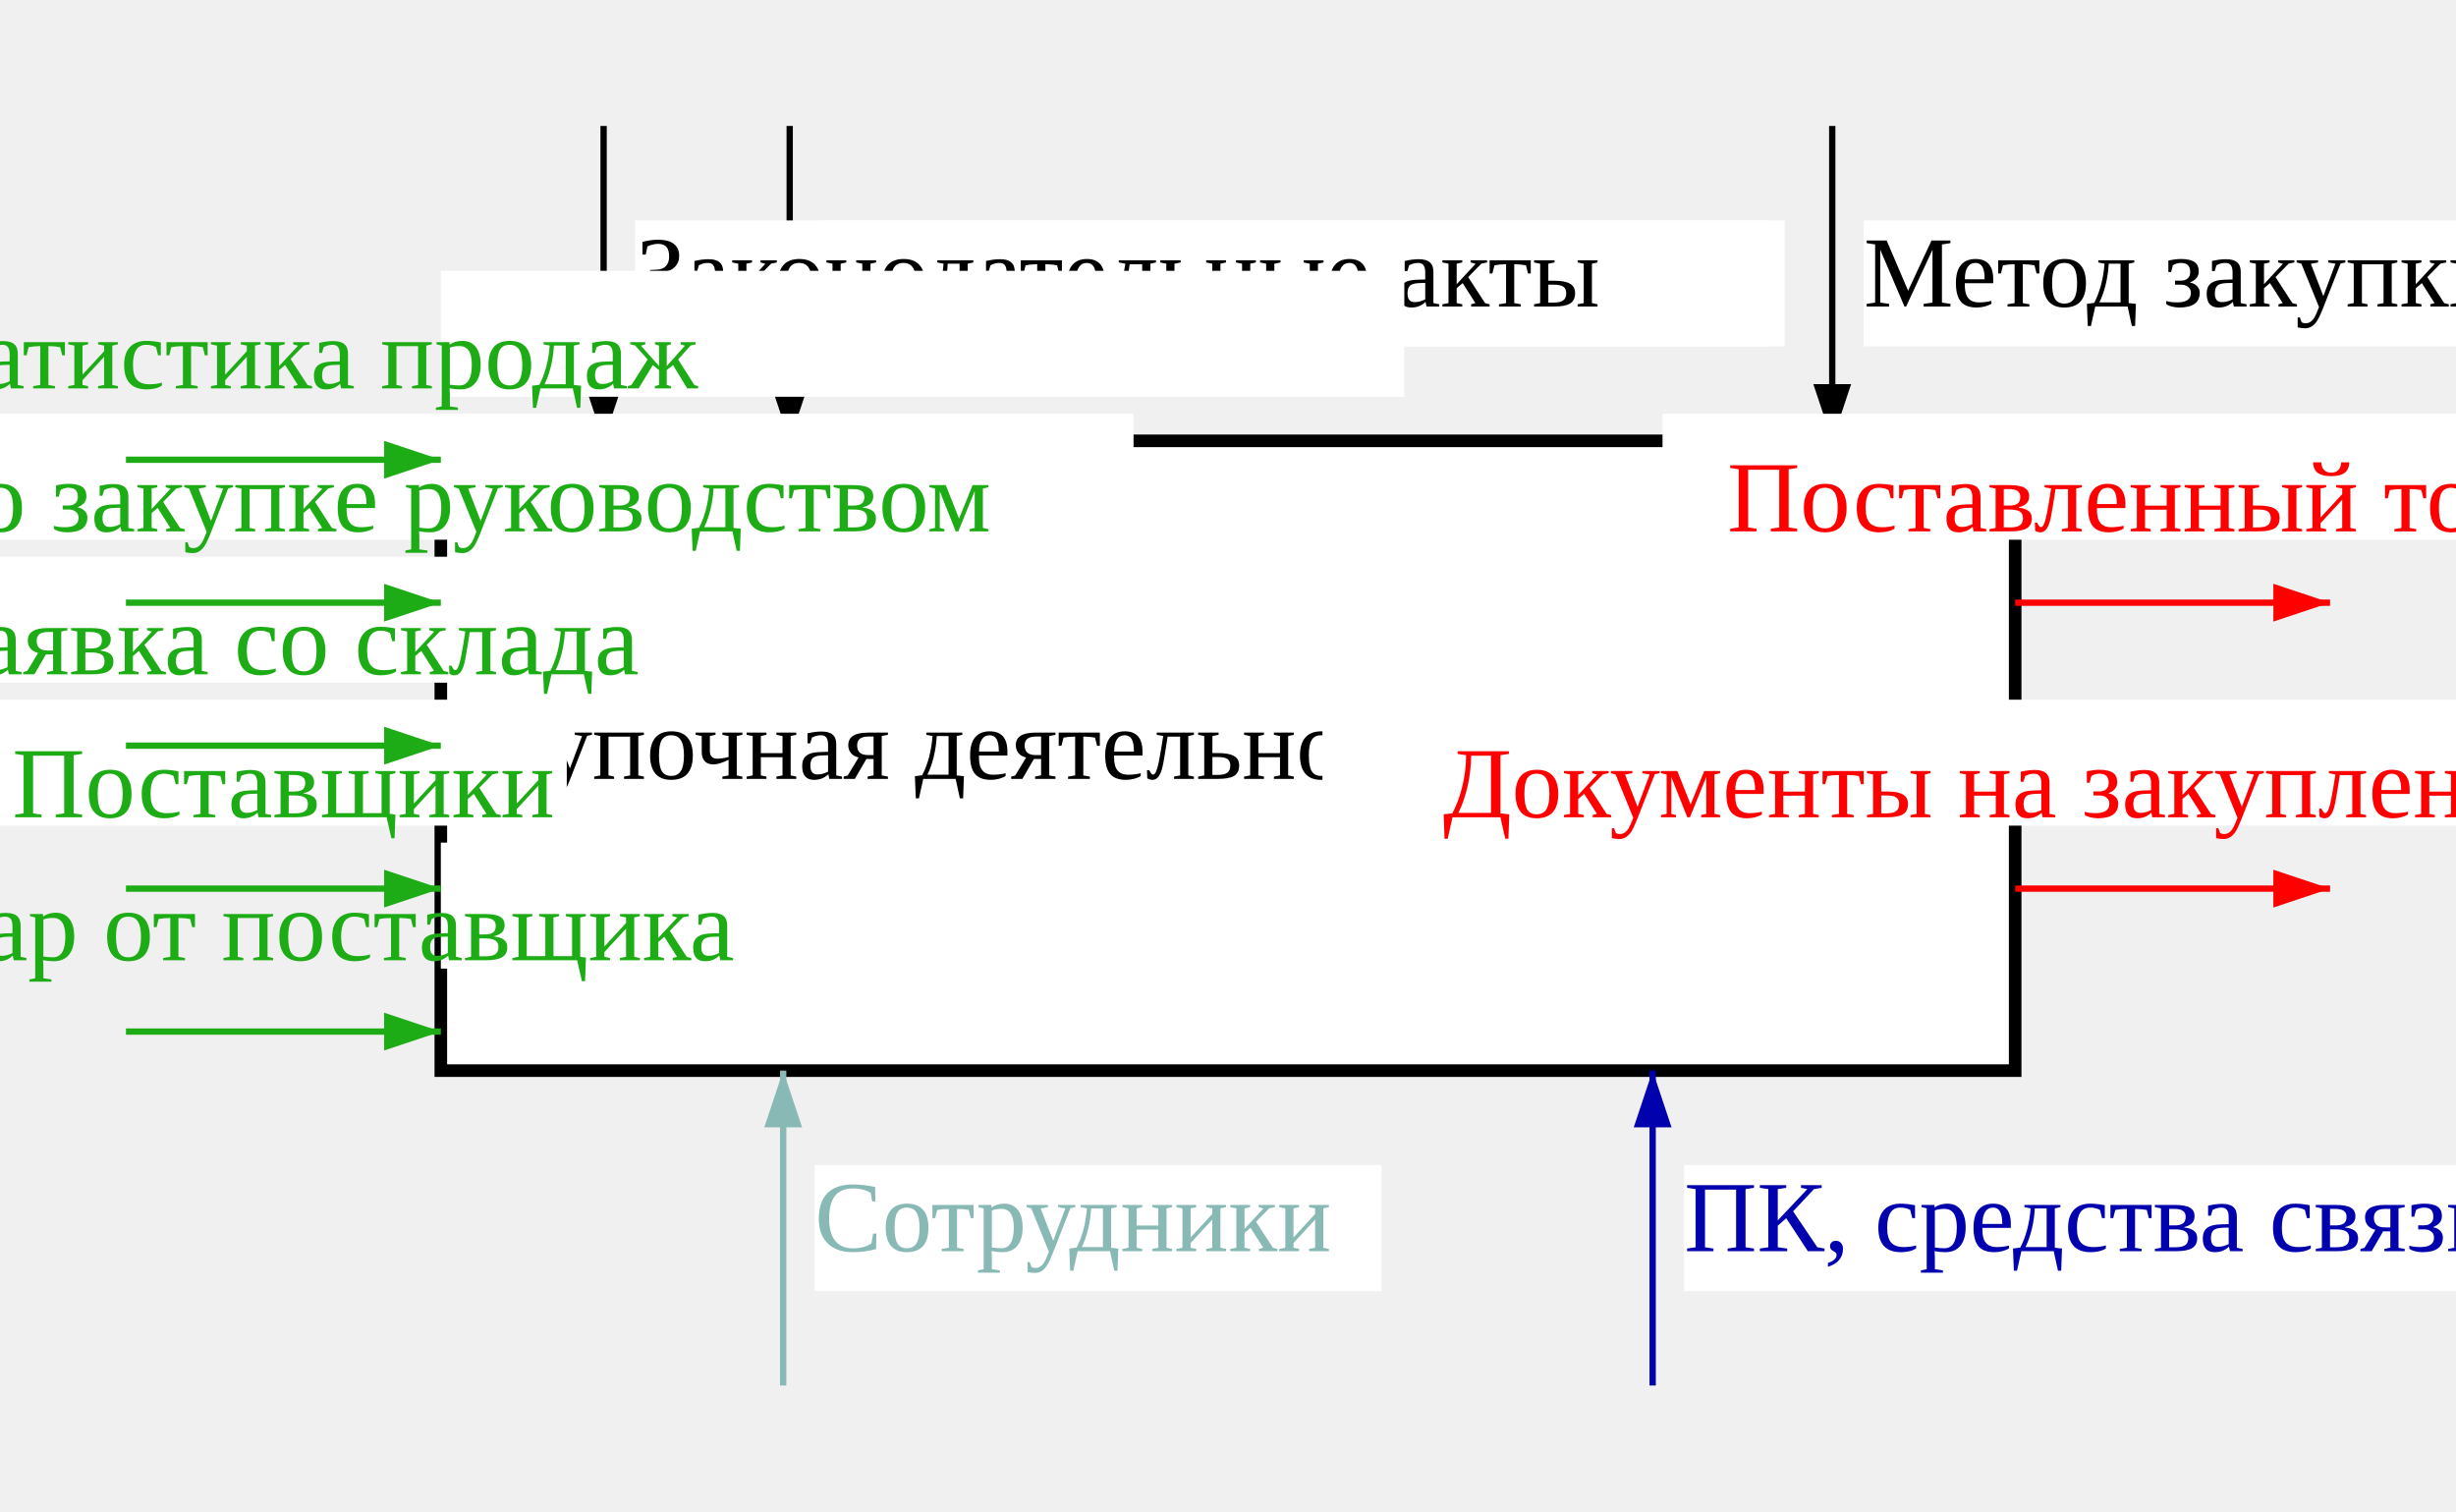
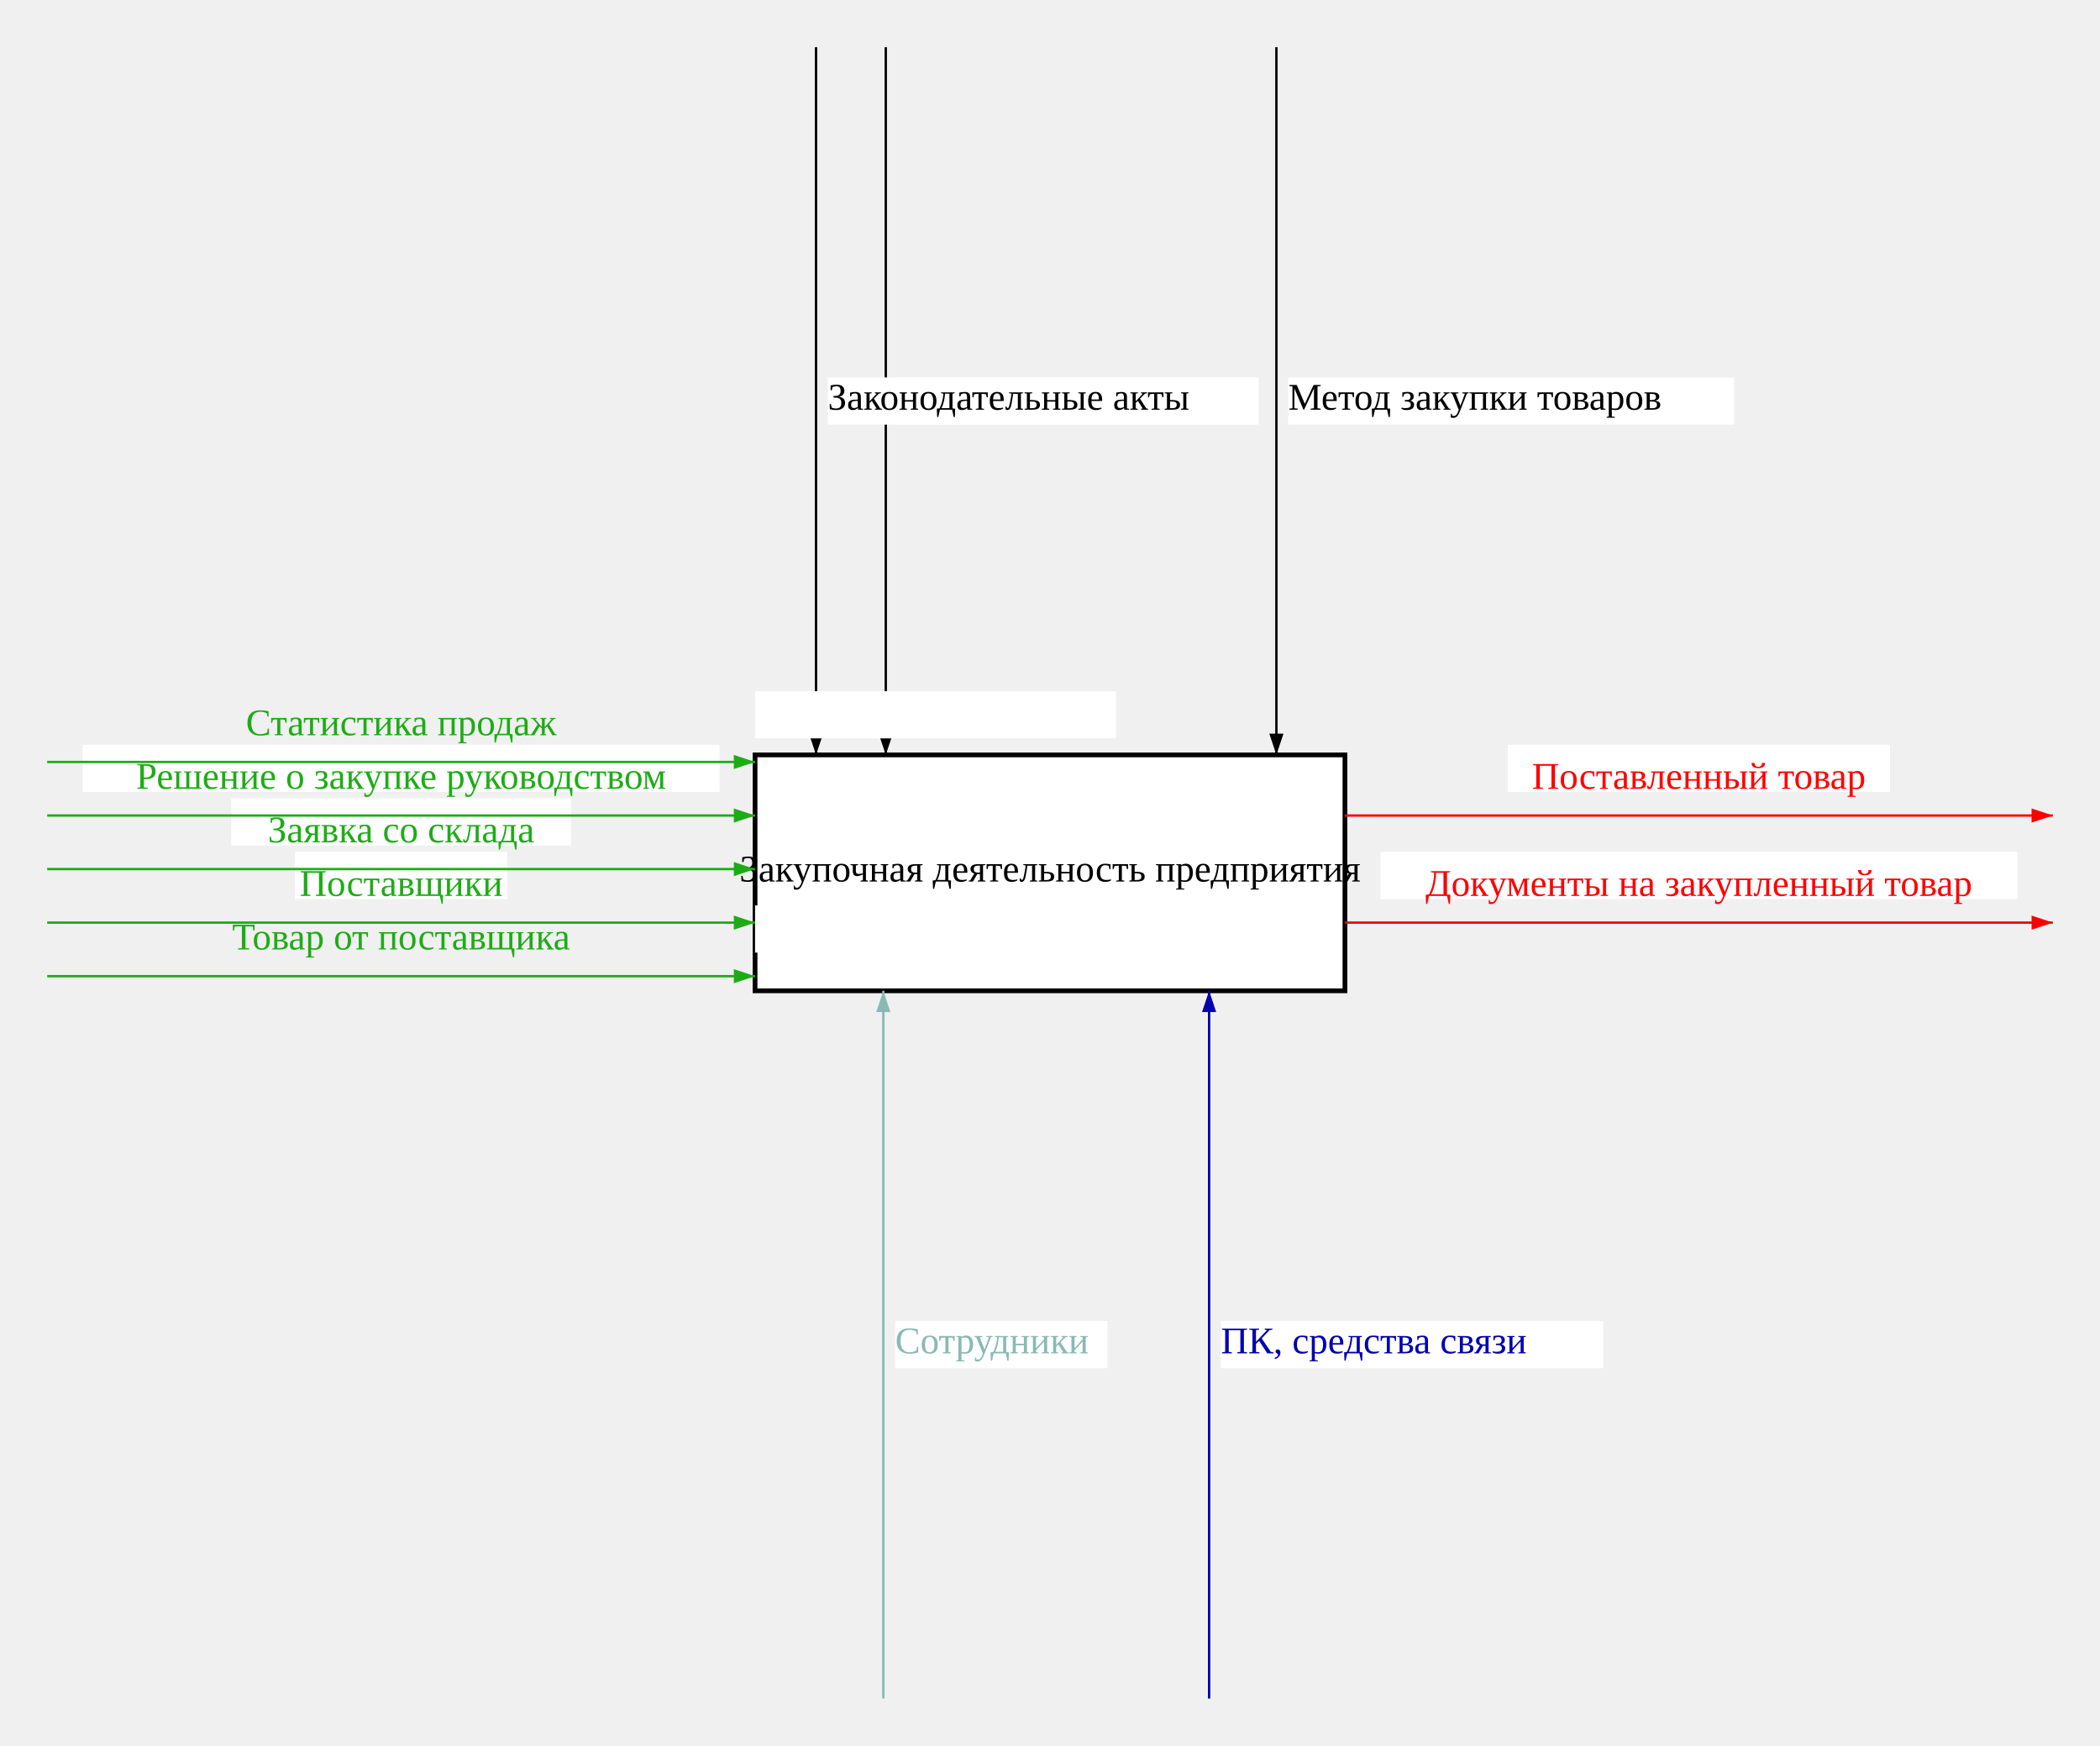
- <svg xmlns="http://www.w3.org/2000/svg" viewBox="-70 -70 390 240" width="100%" height="100%">
+ <svg xmlns="http://www.w3.org/2000/svg" viewBox="-320 -320 890 740" width="100%" height="100%">
  <defs>
    <marker id="arrow-end-1dac15" markerWidth="10" markerHeight="10" refX="9" refY="3" orient="auto">
      <path d="M0,0 L0,6 L9,3 z" fill="#1dac15" />
    </marker>
    <marker id="arrow-start-1dac15" markerWidth="10" markerHeight="10" refX="1" refY="3" orient="auto">
      <path d="M9,0 L9,6 L0,3 z" fill="#1dac15" />
    </marker>
    <marker id="arrow-end-ff0000" markerWidth="10" markerHeight="10" refX="9" refY="3" orient="auto">
      <path d="M0,0 L0,6 L9,3 z" fill="#ff0000" />
    </marker>
    <marker id="arrow-start-ff0000" markerWidth="10" markerHeight="10" refX="1" refY="3" orient="auto">
      <path d="M9,0 L9,6 L0,3 z" fill="#ff0000" />
    </marker>
    <marker id="arrow-end-black" markerWidth="10" markerHeight="10" refX="9" refY="3" orient="auto">
      <path d="M0,0 L0,6 L9,3 z" fill="black" />
    </marker>
    <marker id="arrow-start-black" markerWidth="10" markerHeight="10" refX="1" refY="3" orient="auto">
      <path d="M9,0 L9,6 L0,3 z" fill="black" />
    </marker>
    <marker id="arrow-end-89b9b4" markerWidth="10" markerHeight="10" refX="9" refY="3" orient="auto">
      <path d="M0,0 L0,6 L9,3 z" fill="#89b9b4" />
    </marker>
    <marker id="arrow-start-89b9b4" markerWidth="10" markerHeight="10" refX="1" refY="3" orient="auto">
      <path d="M9,0 L9,6 L0,3 z" fill="#89b9b4" />
    </marker>
    <marker id="arrow-end-0101ae" markerWidth="10" markerHeight="10" refX="9" refY="3" orient="auto">
      <path d="M0,0 L0,6 L9,3 z" fill="#0101ae" />
    </marker>
    <marker id="arrow-start-0101ae" markerWidth="10" markerHeight="10" refX="1" refY="3" orient="auto">
      <path d="M9,0 L9,6 L0,3 z" fill="#0101ae" />
    </marker>
  </defs>
  <g class="node" transform="translate(0, 0)">
    <rect width="250" height="100" fill="white" stroke="black" stroke-width="2" />
    <text x="125" y="50" text-anchor="middle" dominant-baseline="middle" font-size="16">Закупочная деятельность предприятия</text>
  </g>
  <g class="edge">
-     <path d="M 192.433 150 L 192.433 100" stroke="#0101ae" stroke-width="1" marker-end="url(#arrow-end-0101ae)" fill="none" />
-     <rect x="197.433" y="115" width="162" height="20" fill="white" />
-     <text x="197.433" y="125" dominant-baseline="middle" font-size="16" fill="#0101ae">ПК, средства связи</text>
+     <path d="M 192.433 400 L 192.433 100" stroke="#0101ae" stroke-width="1" marker-end="url(#arrow-end-0101ae)" fill="none" />
+     <rect x="197.433" y="240" width="162" height="20" fill="white" />
+     <text x="197.433" y="250" dominant-baseline="middle" font-size="16" fill="#0101ae">ПК, средства связи</text>
  </g>
  <g class="edge">
-     <path d="M 54.367 150 L 54.367 100" stroke="#89b9b4" stroke-width="1" marker-end="url(#arrow-end-89b9b4)" fill="none" />
-     <rect x="59.367" y="115" width="90" height="20" fill="white" />
-     <text x="59.367" y="125" dominant-baseline="middle" font-size="16" fill="#89b9b4">Сотрудники</text>
+     <path d="M 54.367 400 L 54.367 100" stroke="#89b9b4" stroke-width="1" marker-end="url(#arrow-end-89b9b4)" fill="none" />
+     <rect x="59.367" y="240" width="90" height="20" fill="white" />
+     <text x="59.367" y="250" dominant-baseline="middle" font-size="16" fill="#89b9b4">Сотрудники</text>
  </g>
  <g class="edge">
-     <path d="M 220.95 -50 L 220.95 0" stroke="black" stroke-width="1" marker-end="url(#arrow-end-black)" fill="none" />
-     <rect x="225.95" y="-35" width="189" height="20" fill="white" />
-     <text x="225.95" y="-25" dominant-baseline="middle" font-size="16" fill="black">Метод закупки товаров</text>
+     <path d="M 220.95 -300 L 220.95 0" stroke="black" stroke-width="1" marker-end="url(#arrow-end-black)" fill="none" />
+     <rect x="225.95" y="-160" width="189" height="20" fill="white" />
+     <text x="225.95" y="-150" dominant-baseline="middle" font-size="16" fill="black">Метод закупки товаров</text>
  </g>
  <g class="edge">
-     <path d="M 55.4 -50 L 55.4 0" stroke="black" stroke-width="1" marker-end="url(#arrow-end-black)" fill="none" />
-     <rect x="60.4" y="-35" width="153" height="20" fill="white" />
-     <text x="60.4" y="-25" dominant-baseline="middle" font-size="16" fill="black">Конъюнктура рынка</text>
+     <path d="M 55.4 -300 L 55.4 0" stroke="black" stroke-width="1" marker-end="url(#arrow-end-black)" fill="none" />
+     <rect x="60.4" y="-160" width="153" height="20" fill="white" />
+     <text x="60.4" y="-150" dominant-baseline="middle" font-size="16" fill="black">Конъюнктура рынка</text>
  </g>
  <g class="edge">
-     <path d="M 25.85 -50 L 25.85 0" stroke="black" stroke-width="1" marker-end="url(#arrow-end-black)" fill="none" />
-     <rect x="30.85" y="-35" width="180" height="20" fill="white" />
-     <text x="30.85" y="-25" dominant-baseline="middle" font-size="16" fill="black">Законодательные акты</text>
+     <path d="M 25.85 -300 L 25.85 0" stroke="black" stroke-width="1" marker-end="url(#arrow-end-black)" fill="none" />
+     <rect x="30.85" y="-160" width="180" height="20" fill="white" />
+     <text x="30.85" y="-150" dominant-baseline="middle" font-size="16" fill="black">Законодательные акты</text>
  </g>
  <g class="edge">
-     <path d="M 250 71.1 L 300 71.1" stroke="#ff0000" stroke-width="1" marker-end="url(#arrow-end-ff0000)" fill="none" />
-     <rect x="140" y="41.1" width="270" height="20" fill="white" />
-     <text x="275" y="56.1" text-anchor="middle" dominant-baseline="middle" font-size="16" fill="#ff0000">Документы на закупленный товар</text>
+     <path d="M 250 71.1 L 550 71.1" stroke="#ff0000" stroke-width="1" marker-end="url(#arrow-end-ff0000)" fill="none" />
+     <rect x="265" y="41.1" width="270" height="20" fill="white" />
+     <text x="400" y="56.1" text-anchor="middle" dominant-baseline="middle" font-size="16" fill="#ff0000">Документы на закупленный товар</text>
  </g>
  <g class="edge">
-     <path d="M 250 25.7 L 300 25.7" stroke="#ff0000" stroke-width="1" marker-end="url(#arrow-end-ff0000)" fill="none" />
-     <rect x="194" y="-4.3" width="162" height="20" fill="white" />
-     <text x="275" y="10.7" text-anchor="middle" dominant-baseline="middle" font-size="16" fill="#ff0000">Поставленный товар</text>
+     <path d="M 250 25.7 L 550 25.7" stroke="#ff0000" stroke-width="1" marker-end="url(#arrow-end-ff0000)" fill="none" />
+     <rect x="319" y="-4.3" width="162" height="20" fill="white" />
+     <text x="400" y="10.7" text-anchor="middle" dominant-baseline="middle" font-size="16" fill="#ff0000">Поставленный товар</text>
  </g>
  <g class="edge">
-     <path d="M -50 93.8 L 0 93.8" stroke="#1dac15" stroke-width="1" marker-end="url(#arrow-end-1dac15)" fill="none" />
-     <rect x="-221/2" y="63.8" width="171" height="20" fill="white" />
-     <text x="-25" y="78.8" text-anchor="middle" dominant-baseline="middle" font-size="16" fill="#1dac15">Товар от поставщика</text>
+     <path d="M -300 93.8 L 0 93.8" stroke="#1dac15" stroke-width="1" marker-end="url(#arrow-end-1dac15)" fill="none" />
+     <rect x="-471/2" y="63.8" width="171" height="20" fill="white" />
+     <text x="-150" y="78.8" text-anchor="middle" dominant-baseline="middle" font-size="16" fill="#1dac15">Товар от поставщика</text>
  </g>
  <g class="edge">
-     <path d="M -50 71.1 L 0 71.1" stroke="#1dac15" stroke-width="1" marker-end="url(#arrow-end-1dac15)" fill="none" />
-     <rect x="-70" y="41.1" width="90" height="20" fill="white" />
-     <text x="-25" y="56.1" text-anchor="middle" dominant-baseline="middle" font-size="16" fill="#1dac15">Поставщики</text>
+     <path d="M -300 71.1 L 0 71.1" stroke="#1dac15" stroke-width="1" marker-end="url(#arrow-end-1dac15)" fill="none" />
+     <rect x="-195" y="41.1" width="90" height="20" fill="white" />
+     <text x="-150" y="56.1" text-anchor="middle" dominant-baseline="middle" font-size="16" fill="#1dac15">Поставщики</text>
  </g>
  <g class="edge">
-     <path d="M -50 48.4 L 0 48.4" stroke="#1dac15" stroke-width="1" marker-end="url(#arrow-end-1dac15)" fill="none" />
-     <rect x="-97" y="18.4" width="144" height="20" fill="white" />
-     <text x="-25" y="33.4" text-anchor="middle" dominant-baseline="middle" font-size="16" fill="#1dac15">Заявка со склада</text>
+     <path d="M -300 48.4 L 0 48.4" stroke="#1dac15" stroke-width="1" marker-end="url(#arrow-end-1dac15)" fill="none" />
+     <rect x="-222" y="18.4" width="144" height="20" fill="white" />
+     <text x="-150" y="33.4" text-anchor="middle" dominant-baseline="middle" font-size="16" fill="#1dac15">Заявка со склада</text>
  </g>
  <g class="edge">
-     <path d="M -50 25.7 L 0 25.7" stroke="#1dac15" stroke-width="1" marker-end="url(#arrow-end-1dac15)" fill="none" />
-     <rect x="-160" y="-4.3" width="270" height="20" fill="white" />
-     <text x="-25" y="10.7" text-anchor="middle" dominant-baseline="middle" font-size="16" fill="#1dac15">Решение о закупке руководством</text>
+     <path d="M -300 25.7 L 0 25.7" stroke="#1dac15" stroke-width="1" marker-end="url(#arrow-end-1dac15)" fill="none" />
+     <rect x="-285" y="-4.3" width="270" height="20" fill="white" />
+     <text x="-150" y="10.7" text-anchor="middle" dominant-baseline="middle" font-size="16" fill="#1dac15">Решение о закупке руководством</text>
  </g>
  <g class="edge">
-     <path d="M -50 3.0 L 0 3.0" stroke="#1dac15" stroke-width="1" marker-end="url(#arrow-end-1dac15)" fill="none" />
-     <rect x="-203/2" y="-27.0" width="153" height="20" fill="white" />
-     <text x="-25" y="-12.0" text-anchor="middle" dominant-baseline="middle" font-size="16" fill="#1dac15">Статистика продаж</text>
+     <path d="M -300 3.0 L 0 3.0" stroke="#1dac15" stroke-width="1" marker-end="url(#arrow-end-1dac15)" fill="none" />
+     <rect x="-453/2" y="-27.0" width="153" height="20" fill="white" />
+     <text x="-150" y="-12.0" text-anchor="middle" dominant-baseline="middle" font-size="16" fill="#1dac15">Статистика продаж</text>
  </g>
</svg>
